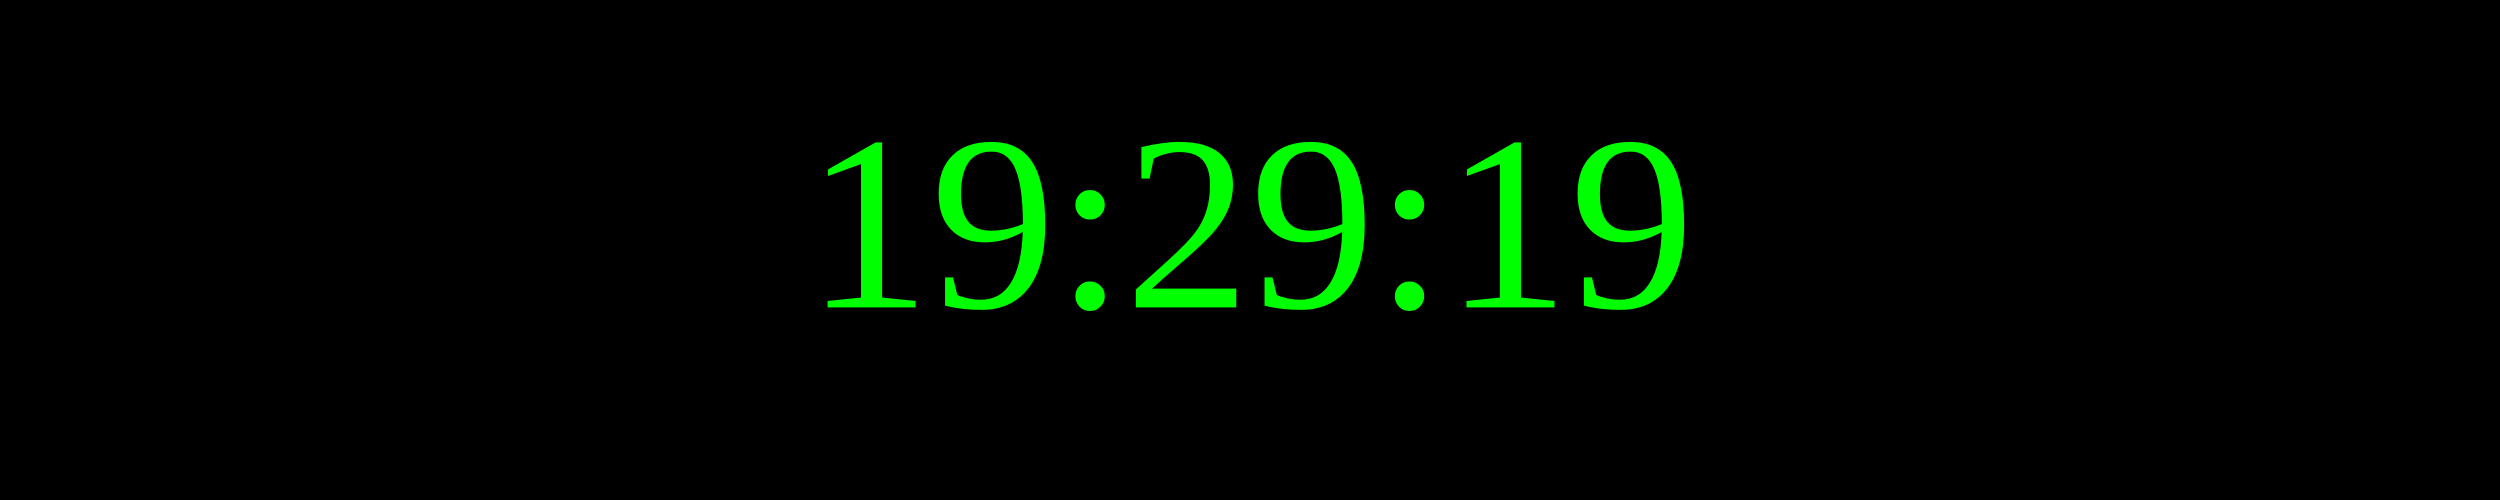
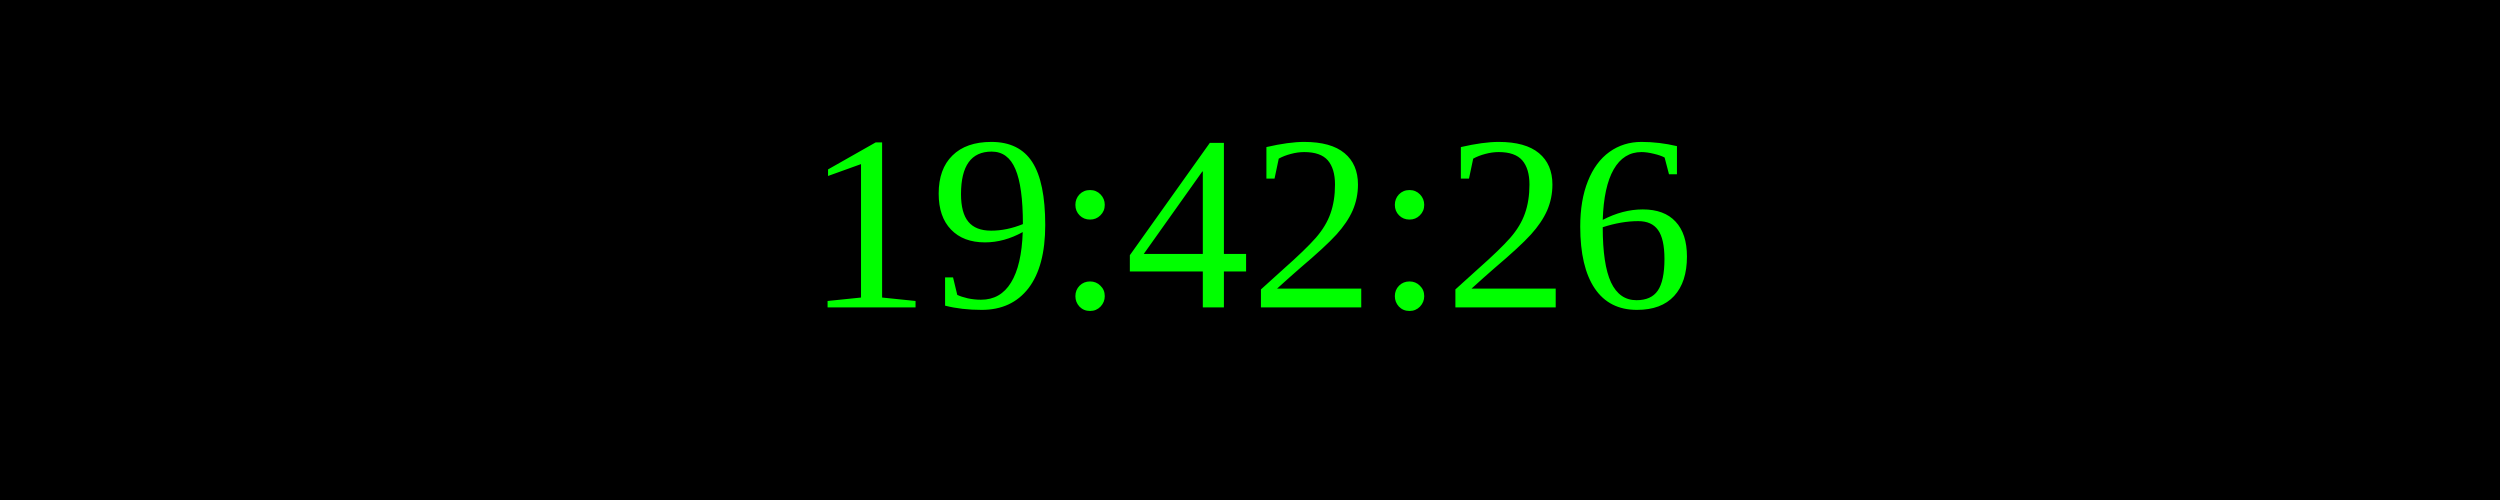
<svg xmlns="http://www.w3.org/2000/svg" width="250" height="50">
  <rect width="100%" height="100%" fill="black" />
  <text x="50%" y="50%" font-size="25" fill="lime" text-anchor="middle" dominant-baseline="middle">
- 19:29:19
+ 19:42:26
</text>
</svg>
